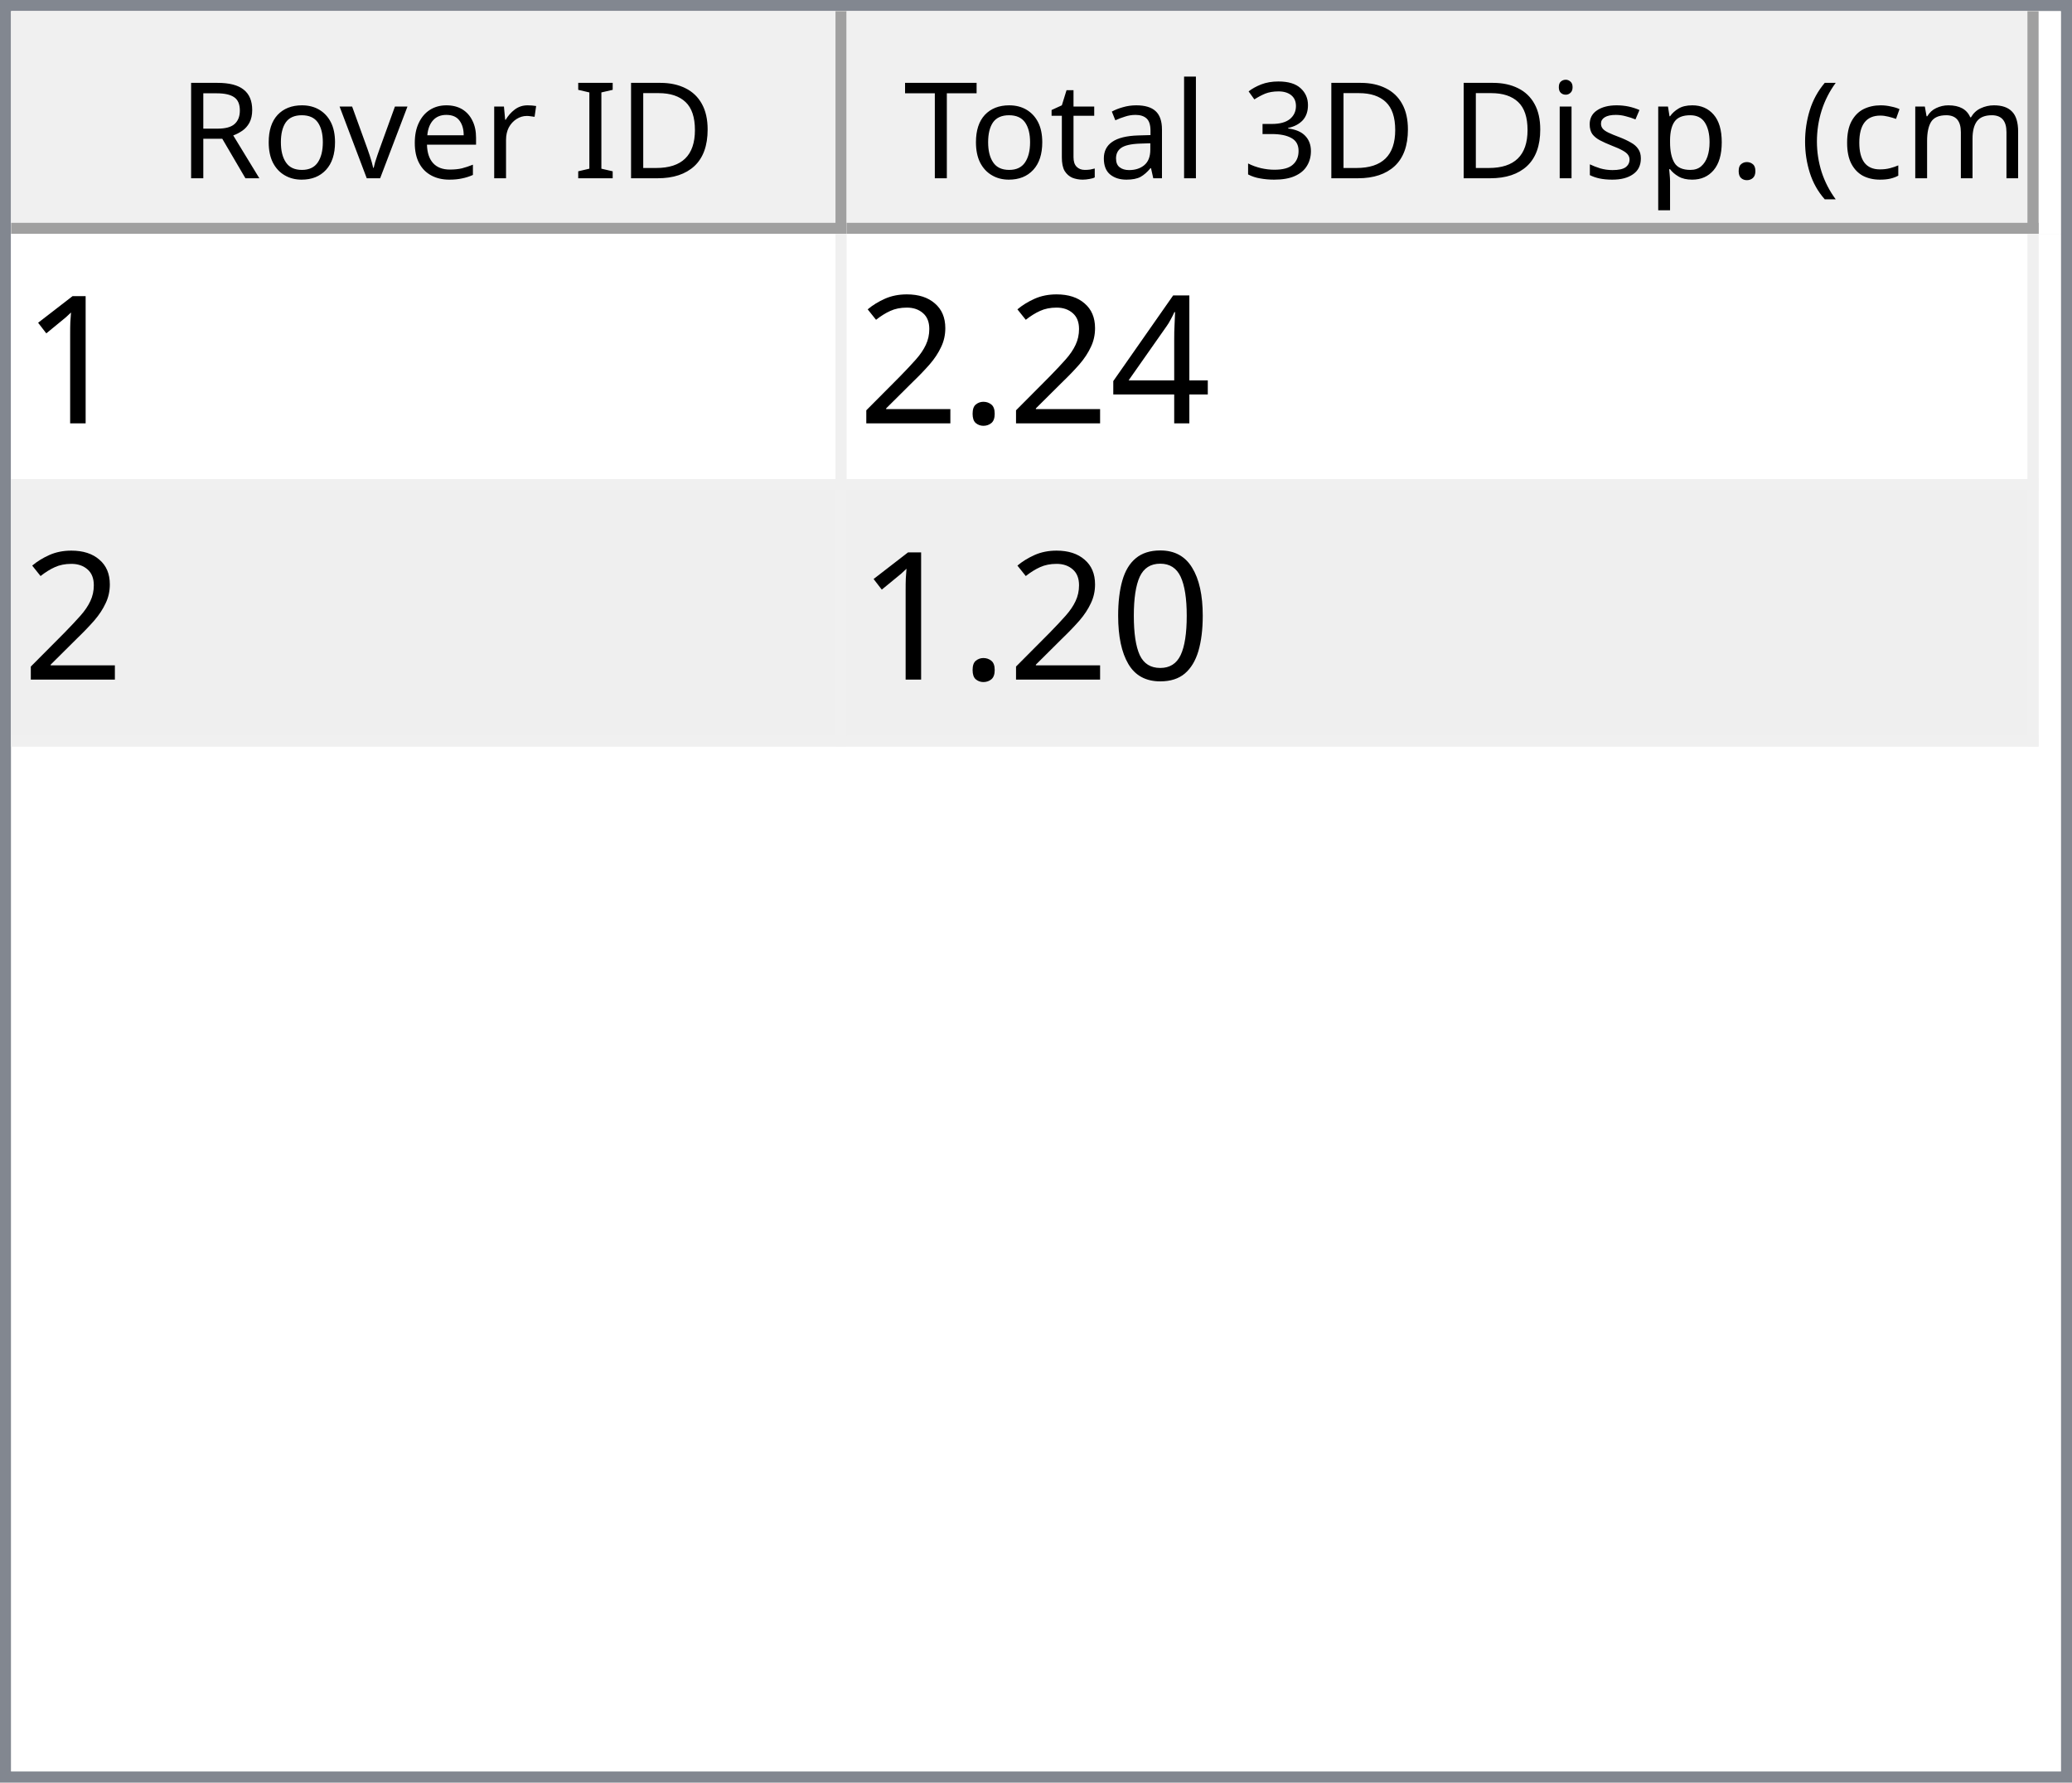
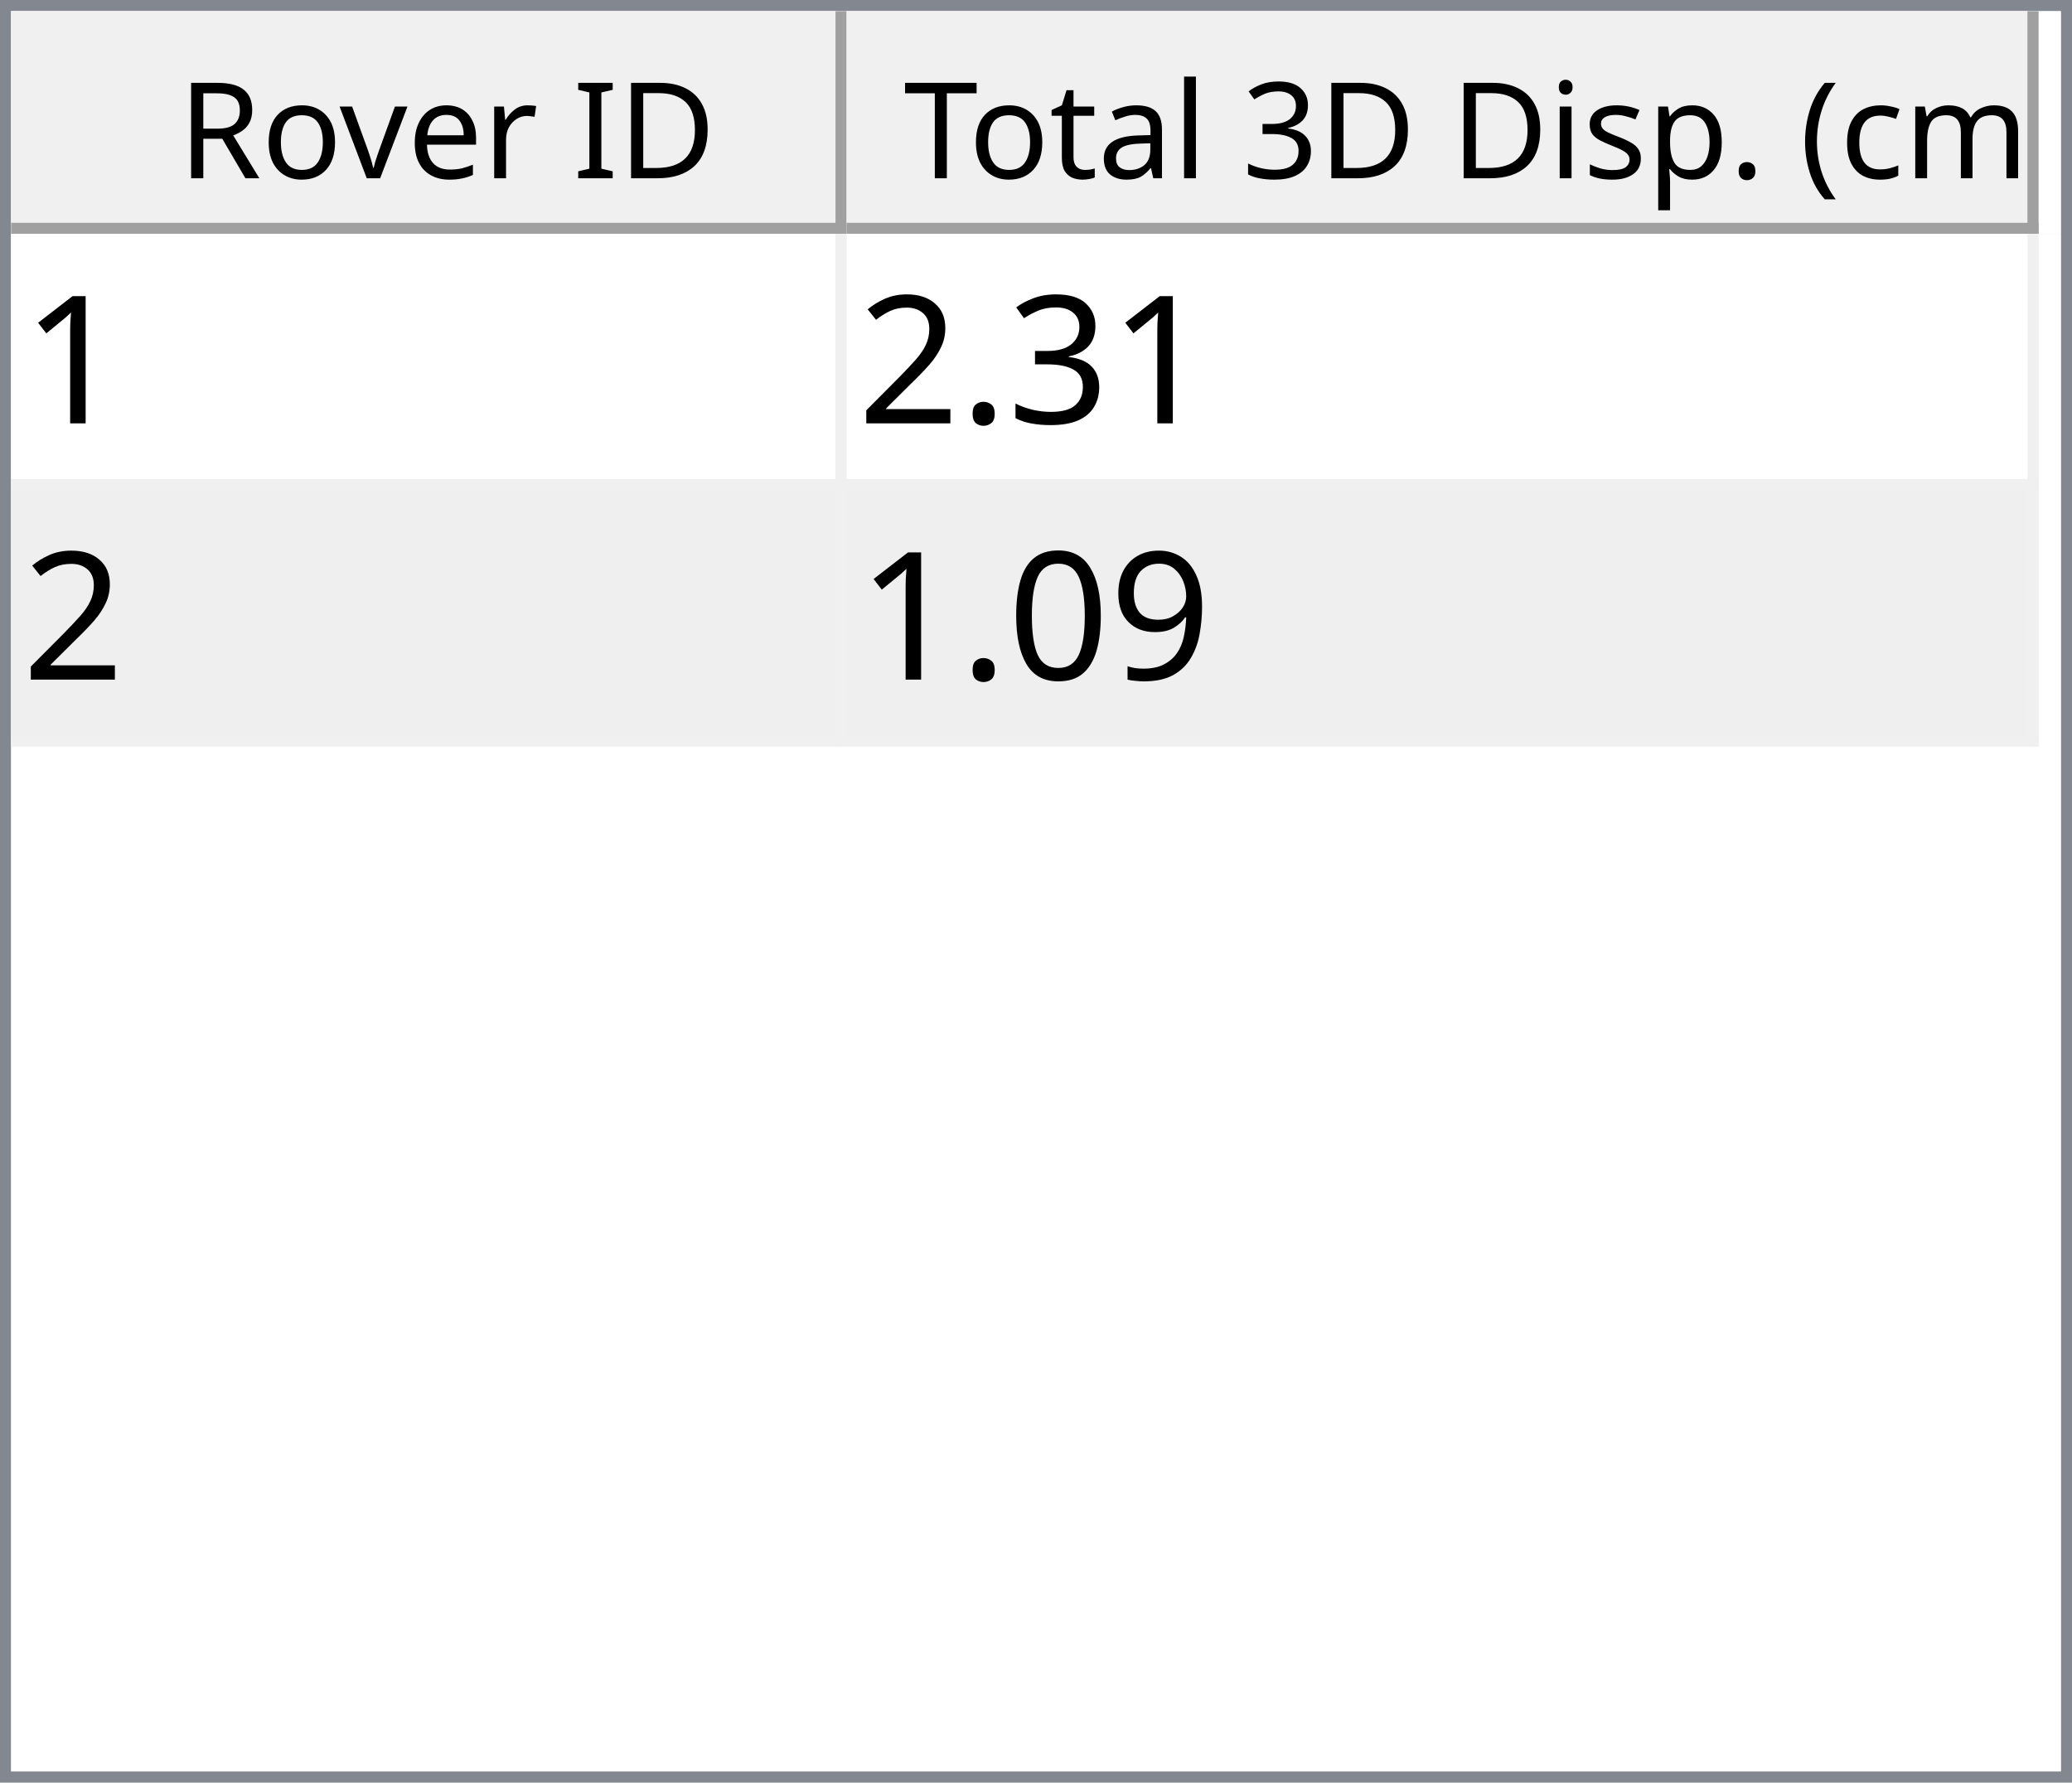
<svg xmlns="http://www.w3.org/2000/svg" style="fill-opacity:1; color-rendering:auto; color-interpolation:auto; text-rendering:auto; stroke:black; stroke-linecap:square; stroke-miterlimit:10; shape-rendering:auto; stroke-opacity:1; fill:black; stroke-dasharray:none; font-weight:normal; stroke-width:1; font-family:'Dialog'; font-style:normal; stroke-linejoin:miter; font-size:12px; stroke-dashoffset:0; image-rendering:auto;" width="186" height="160">
  <defs id="genericDefs" />
  <g>
    <defs id="defs1">
      <clipPath clipPathUnits="userSpaceOnUse" id="clipPath1">
        <path d="M0 0 L186 0 L186 160 L0 160 L0 0 Z" />
      </clipPath>
      <clipPath clipPathUnits="userSpaceOnUse" id="clipPath2">
        <path d="M0 0 L0 160 L186 160 L186 0 Z" />
      </clipPath>
      <clipPath clipPathUnits="userSpaceOnUse" id="clipPath3">
        <path d="M0 0 L0 20 L184 20 L184 0 Z" />
      </clipPath>
      <clipPath clipPathUnits="userSpaceOnUse" id="clipPath4">
        <path d="M0 0 L0 20 L75 20 L75 0 Z" />
      </clipPath>
      <clipPath clipPathUnits="userSpaceOnUse" id="clipPath5">
        <path d="M1 1 L1 19 L74 19 L74 1 Z" />
      </clipPath>
      <clipPath clipPathUnits="userSpaceOnUse" id="clipPath6">
        <path d="M0 0 L0 18 L73 18 L73 0 Z" />
      </clipPath>
      <clipPath clipPathUnits="userSpaceOnUse" id="clipPath7">
        <path d="M-0.5 -0.5 L-0.5 19.5 L74.5 19.5 L74.5 -0.5 Z" />
      </clipPath>
      <clipPath clipPathUnits="userSpaceOnUse" id="clipPath8">
        <path d="M0 0 L0 20 L107 20 L107 0 Z" />
      </clipPath>
      <clipPath clipPathUnits="userSpaceOnUse" id="clipPath9">
        <path d="M1 1 L1 19 L106 19 L106 1 Z" />
      </clipPath>
      <clipPath clipPathUnits="userSpaceOnUse" id="clipPath10">
        <path d="M0 0 L0 18 L105 18 L105 0 Z" />
      </clipPath>
      <clipPath clipPathUnits="userSpaceOnUse" id="clipPath11">
        <path d="M-0.5 -0.5 L-0.5 19.5 L106.5 19.5 L106.5 -0.5 Z" />
      </clipPath>
      <clipPath clipPathUnits="userSpaceOnUse" id="clipPath12">
        <path d="M0 0 L0 138 L184 138 L184 0 Z" />
      </clipPath>
      <clipPath clipPathUnits="userSpaceOnUse" id="clipPath13">
        <path d="M0 0 L0 46 L182 46 L182 0 Z" />
      </clipPath>
      <clipPath clipPathUnits="userSpaceOnUse" id="clipPath14">
        <path d="M-0.5 -0.5 L-0.5 45.5 L181.5 45.5 L181.5 -0.5 Z" />
      </clipPath>
      <clipPath clipPathUnits="userSpaceOnUse" id="clipPath15">
        <path d="M0 0 L0 22 L74 22 L74 0 Z" />
      </clipPath>
      <clipPath clipPathUnits="userSpaceOnUse" id="clipPath16">
        <path d="M0 0 L0 22 L106 22 L106 0 Z" />
      </clipPath>
      <font horiz-adv-x="64.551" id="font1">
        <font-face ascent="107.91" descent="25.098" units-per-em="100" style="font-style:normal; font-family:Segoe UI; font-weight:normal;" />
        <missing-glyph horiz-adv-x="64.551" d="M8.109 0 L8.109 68.266 L56.453 68.266 L56.453 0 L8.109 0 ZM15.328 7.234 L49.219 7.234 L49.219 61.031 L15.328 61.031 L15.328 7.234 Z" />
        <glyph unicode="D" horiz-adv-x="70.117" d="M9.188 0 L9.188 70.016 L28.516 70.016 Q65.531 70.016 65.531 35.891 Q65.531 19.672 55.25 9.836 Q44.969 0 27.734 0 L9.188 0 ZM17.391 62.594 L17.391 7.422 L27.828 7.422 Q41.609 7.422 49.273 14.797 Q56.938 22.172 56.938 35.688 Q56.938 62.594 28.328 62.594 L17.391 62.594 Z" />
        <glyph unicode="I" horiz-adv-x="26.611" d="M17.391 0 L9.188 0 L9.188 70.016 L17.391 70.016 L17.391 0 Z" />
        <glyph unicode=" " horiz-adv-x="27.393" d="" />
        <glyph unicode="r" horiz-adv-x="34.766" d="M34.188 41.891 Q32.078 43.5 28.125 43.5 Q23 43.5 19.555 38.672 Q16.109 33.844 16.109 25.484 L16.109 0 L8.109 0 L8.109 50 L16.109 50 L16.109 39.703 L16.312 39.703 Q18.016 44.969 21.531 47.922 Q25.047 50.875 29.391 50.875 Q32.516 50.875 34.188 50.203 L34.188 41.891 Z" />
        <glyph unicode="e" horiz-adv-x="52.295" d="M48.297 23 L12.984 23 Q13.188 14.656 17.484 10.109 Q21.781 5.562 29.297 5.562 Q37.75 5.562 44.828 11.141 L44.828 3.609 Q38.234 -1.172 27.391 -1.172 Q16.797 -1.172 10.742 5.641 Q4.688 12.453 4.688 24.812 Q4.688 36.469 11.305 43.82 Q17.922 51.172 27.734 51.172 Q37.547 51.172 42.922 44.828 Q48.297 38.484 48.297 27.203 L48.297 23 ZM40.094 29.781 Q40.047 36.719 36.75 40.578 Q33.453 44.438 27.594 44.438 Q21.922 44.438 17.969 40.383 Q14.016 36.328 13.094 29.781 L40.094 29.781 Z" />
        <glyph unicode="v" horiz-adv-x="47.9" d="M47.406 50 L27.484 0 L19.625 0 L0.688 50 L9.469 50 L22.172 13.672 Q23.578 9.672 23.922 6.688 L24.125 6.688 Q24.609 10.453 25.688 13.484 L38.969 50 L47.406 50 Z" />
        <glyph unicode="o" horiz-adv-x="58.594" d="M29 -1.172 Q17.922 -1.172 11.305 5.836 Q4.688 12.844 4.688 24.422 Q4.688 37.016 11.57 44.094 Q18.453 51.172 30.172 51.172 Q41.359 51.172 47.633 44.289 Q53.906 37.406 53.906 25.203 Q53.906 13.234 47.141 6.031 Q40.375 -1.172 29 -1.172 ZM29.594 44.438 Q21.875 44.438 17.383 39.188 Q12.891 33.938 12.891 24.703 Q12.891 15.828 17.43 10.695 Q21.969 5.562 29.594 5.562 Q37.359 5.562 41.531 10.594 Q45.703 15.625 45.703 24.906 Q45.703 34.281 41.531 39.359 Q37.359 44.438 29.594 44.438 Z" />
        <glyph unicode="R" horiz-adv-x="59.814" d="M59.375 0 L49.609 0 L37.891 19.625 Q36.281 22.359 34.766 24.289 Q33.25 26.219 31.664 27.438 Q30.078 28.656 28.25 29.219 Q26.422 29.781 24.125 29.781 L17.391 29.781 L17.391 0 L9.188 0 L9.188 70.016 L30.078 70.016 Q34.672 70.016 38.555 68.867 Q42.438 67.719 45.289 65.375 Q48.141 63.031 49.758 59.547 Q51.375 56.062 51.375 51.375 Q51.375 47.703 50.273 44.656 Q49.172 41.609 47.148 39.211 Q45.125 36.812 42.266 35.133 Q39.406 33.453 35.844 32.516 L35.844 32.328 Q37.594 31.547 38.891 30.547 Q40.188 29.547 41.359 28.18 Q42.531 26.812 43.68 25.078 Q44.828 23.344 46.234 21.047 L59.375 0 ZM17.391 62.594 L17.391 37.203 L28.516 37.203 Q31.594 37.203 34.203 38.133 Q36.812 39.062 38.719 40.797 Q40.625 42.531 41.703 45.047 Q42.781 47.562 42.781 50.688 Q42.781 56.297 39.141 59.445 Q35.5 62.594 28.609 62.594 L17.391 62.594 Z" />
        <glyph unicode=")" horiz-adv-x="30.176" d="M8.297 -15.922 L1.172 -15.922 Q16.406 2.344 16.406 26.812 Q16.406 51.469 1.078 70.016 L8.297 70.016 Q23.531 52.156 23.531 26.703 Q23.531 1.375 8.297 -15.922 Z" />
        <glyph unicode="m" horiz-adv-x="86.133" d="M79.109 0 L71.094 0 L71.094 28.719 Q71.094 37.016 68.531 40.727 Q65.969 44.438 59.906 44.438 Q54.781 44.438 51.195 39.75 Q47.609 35.062 47.609 28.516 L47.609 0 L39.594 0 L39.594 29.688 Q39.594 44.438 28.219 44.438 Q22.953 44.438 19.531 40.016 Q16.109 35.594 16.109 28.516 L16.109 0 L8.109 0 L8.109 50 L16.109 50 L16.109 42.094 L16.312 42.094 Q21.625 51.172 31.844 51.172 Q36.969 51.172 40.773 48.312 Q44.578 45.453 46 40.828 Q51.562 51.172 62.594 51.172 Q79.109 51.172 79.109 30.812 L79.109 0 Z" />
        <glyph unicode="c" horiz-adv-x="46.191" d="M42.188 2.297 Q36.422 -1.172 28.516 -1.172 Q17.828 -1.172 11.258 5.789 Q4.688 12.75 4.688 23.828 Q4.688 36.188 11.766 43.68 Q18.844 51.172 30.672 51.172 Q37.25 51.172 42.281 48.734 L42.281 40.531 Q36.719 44.438 30.375 44.438 Q22.703 44.438 17.797 38.945 Q12.891 33.453 12.891 24.516 Q12.891 15.719 17.508 10.641 Q22.125 5.562 29.891 5.562 Q36.422 5.562 42.188 9.906 L42.188 2.297 Z" />
        <glyph unicode="(" horiz-adv-x="30.176" d="M29.109 -15.922 L21.969 -15.922 Q6.844 1.375 6.844 26.703 Q6.844 52.156 21.969 70.016 L29.203 70.016 Q13.875 51.469 13.875 26.812 Q13.875 2.344 29.109 -15.922 Z" />
        <glyph unicode="." horiz-adv-x="21.68" d="M10.891 -1.078 Q8.641 -1.078 7.055 0.539 Q5.469 2.156 5.469 4.391 Q5.469 6.641 7.055 8.273 Q8.641 9.906 10.891 9.906 Q13.188 9.906 14.797 8.273 Q16.406 6.641 16.406 4.391 Q16.406 2.156 14.797 0.539 Q13.188 -1.078 10.891 -1.078 Z" />
        <glyph unicode="p" horiz-adv-x="58.789" d="M16.312 7.234 L16.109 7.234 L16.109 -23 L8.109 -23 L8.109 50 L16.109 50 L16.109 41.219 L16.312 41.219 Q22.219 51.172 33.594 51.172 Q43.266 51.172 48.688 44.461 Q54.109 37.75 54.109 26.469 Q54.109 13.922 48 6.375 Q41.891 -1.172 31.297 -1.172 Q21.578 -1.172 16.312 7.234 ZM16.109 27.391 L16.109 20.406 Q16.109 14.203 20.141 9.883 Q24.172 5.562 30.375 5.562 Q37.641 5.562 41.773 11.133 Q45.906 16.703 45.906 26.609 Q45.906 34.969 42.047 39.703 Q38.188 44.438 31.594 44.438 Q24.609 44.438 20.359 39.578 Q16.109 34.719 16.109 27.391 Z" />
        <glyph unicode="s" horiz-adv-x="42.432" d="M5.078 1.812 L5.078 10.406 Q11.625 5.562 19.484 5.562 Q30.031 5.562 30.031 12.594 Q30.031 14.594 29.125 15.992 Q28.219 17.391 26.68 18.461 Q25.141 19.531 23.07 20.383 Q21 21.234 18.609 22.172 Q15.281 23.484 12.766 24.828 Q10.25 26.172 8.57 27.859 Q6.891 29.547 6.031 31.695 Q5.172 33.844 5.172 36.719 Q5.172 40.234 6.789 42.945 Q8.406 45.656 11.086 47.484 Q13.766 49.312 17.211 50.242 Q20.656 51.172 24.312 51.172 Q30.812 51.172 35.938 48.922 L35.938 40.828 Q30.422 44.438 23.25 44.438 Q21 44.438 19.195 43.922 Q17.391 43.406 16.094 42.477 Q14.797 41.547 14.086 40.258 Q13.375 38.969 13.375 37.406 Q13.375 35.453 14.086 34.133 Q14.797 32.812 16.164 31.789 Q17.531 30.766 19.484 29.938 Q21.438 29.109 23.922 28.125 Q27.25 26.859 29.883 25.516 Q32.516 24.172 34.375 22.484 Q36.234 20.797 37.234 18.602 Q38.234 16.406 38.234 13.375 Q38.234 9.672 36.602 6.938 Q34.969 4.203 32.234 2.398 Q29.5 0.594 25.93 -0.289 Q22.359 -1.172 18.453 -1.172 Q10.75 -1.172 5.078 1.812 Z" />
        <glyph unicode="i" horiz-adv-x="24.219" d="M12.203 62.703 Q10.062 62.703 8.547 64.164 Q7.031 65.625 7.031 67.875 Q7.031 70.125 8.547 71.609 Q10.062 73.094 12.203 73.094 Q14.406 73.094 15.945 71.609 Q17.484 70.125 17.484 67.875 Q17.484 65.719 15.945 64.211 Q14.406 62.703 12.203 62.703 ZM16.109 0 L8.109 0 L8.109 50 L16.109 50 L16.109 0 Z" />
        <glyph unicode="3" horiz-adv-x="53.906" d="M46.531 19.828 Q46.531 15.094 44.75 11.211 Q42.969 7.328 39.719 4.57 Q36.469 1.812 31.93 0.297 Q27.391 -1.219 21.922 -1.219 Q11.922 -1.219 6 2.594 L6 11.188 Q13.094 5.609 22.219 5.609 Q25.875 5.609 28.828 6.539 Q31.781 7.469 33.906 9.227 Q36.031 10.984 37.18 13.477 Q38.328 15.969 38.328 19.094 Q38.328 32.812 18.797 32.812 L12.984 32.812 L12.984 39.594 L18.5 39.594 Q35.797 39.594 35.797 52.484 Q35.797 64.406 22.609 64.406 Q15.188 64.406 8.688 59.422 L8.688 67.188 Q15.375 71.188 24.609 71.188 Q29 71.188 32.57 69.969 Q36.141 68.75 38.68 66.555 Q41.219 64.359 42.609 61.281 Q44 58.203 44 54.5 Q44 40.672 30.031 36.719 L30.031 36.531 Q33.594 36.141 36.625 34.797 Q39.656 33.453 41.852 31.305 Q44.047 29.156 45.289 26.25 Q46.531 23.344 46.531 19.828 Z" />
        <glyph unicode="l" horiz-adv-x="24.219" d="M16.109 0 L8.109 0 L8.109 74.031 L16.109 74.031 L16.109 0 Z" />
        <glyph unicode="a" horiz-adv-x="50.879" d="M43.891 0 L35.891 0 L35.891 7.812 L35.688 7.812 Q30.469 -1.172 20.312 -1.172 Q12.844 -1.172 8.617 2.781 Q4.391 6.734 4.391 13.281 Q4.391 27.297 20.906 29.594 L35.891 31.688 Q35.891 44.438 25.594 44.438 Q16.547 44.438 9.281 38.281 L9.281 46.484 Q16.656 51.172 26.266 51.172 Q43.891 51.172 43.891 32.516 L43.891 0 ZM35.891 25.297 L23.828 23.641 Q18.266 22.859 15.43 20.875 Q12.594 18.891 12.594 13.875 Q12.594 10.203 15.211 7.883 Q17.828 5.562 22.172 5.562 Q28.125 5.562 32.008 9.742 Q35.891 13.922 35.891 20.312 L35.891 25.297 Z" />
        <glyph unicode="t" horiz-adv-x="33.887" d="M31.297 0.484 Q28.469 -1.078 23.828 -1.078 Q10.688 -1.078 10.688 13.578 L10.688 43.172 L2.094 43.172 L2.094 50 L10.688 50 L10.688 62.203 L18.703 64.797 L18.703 50 L31.297 50 L31.297 43.172 L18.703 43.172 L18.703 14.984 Q18.703 9.969 20.414 7.82 Q22.125 5.672 26.078 5.672 Q29.109 5.672 31.297 7.328 L31.297 0.484 Z" />
        <glyph unicode="T" horiz-adv-x="52.393" d="M50.594 62.594 L30.375 62.594 L30.375 0 L22.172 0 L22.172 62.594 L2 62.594 L2 70.016 L50.594 70.016 L50.594 62.594 Z" />
      </font>
      <font horiz-adv-x="75.0" id="font2">
        <font-face ascent="100.537" descent="21.973" units-per-em="100" style="font-style:normal; font-family:sans-serif; font-weight:normal;" />
        <missing-glyph horiz-adv-x="75.0" d="M12.5 0 L12.5 62.5 L62.5 62.5 L62.5 0 L12.5 0 ZM14.062 1.562 L60.938 1.562 L60.938 60.938 L14.062 60.938 L14.062 1.562 Z" />
        <glyph unicode="1" horiz-adv-x="55.615" d="M37.25 0 L28.469 0 L28.469 56 Q25.297 52.984 20.141 49.953 Q14.984 46.922 10.891 45.406 L10.891 53.906 Q18.266 57.375 23.781 62.305 Q29.297 67.234 31.594 71.875 L37.25 71.875 L37.25 0 Z" />
-         <glyph unicode="4" horiz-adv-x="55.615" d="M32.328 0 L32.328 17.141 L1.266 17.141 L1.266 25.203 L33.938 71.578 L41.109 71.578 L41.109 25.203 L50.781 25.203 L50.781 17.141 L41.109 17.141 L41.109 0 L32.328 0 ZM32.328 25.203 L32.328 57.469 L9.906 25.203 L32.328 25.203 Z" />
+         <glyph unicode="3" horiz-adv-x="55.615" d="M4.203 18.891 L12.984 20.062 Q14.5 12.594 18.141 9.297 Q21.781 6 27 6 Q33.203 6 37.477 10.297 Q41.75 14.594 41.75 20.953 Q41.75 27 37.797 30.93 Q33.844 34.859 27.734 34.859 Q25.25 34.859 21.531 33.891 L22.516 41.609 Q23.391 41.5 23.922 41.5 Q29.547 41.5 34.039 44.43 Q38.531 47.359 38.531 53.469 Q38.531 58.297 35.258 61.477 Q31.984 64.656 26.812 64.656 Q21.688 64.656 18.266 61.43 Q14.844 58.203 13.875 51.766 L5.078 53.328 Q6.688 62.156 12.398 67.016 Q18.109 71.875 26.609 71.875 Q32.469 71.875 37.398 69.359 Q42.328 66.844 44.945 62.5 Q47.562 58.156 47.562 53.266 Q47.562 48.641 45.07 44.828 Q42.578 41.016 37.703 38.766 Q44.047 37.312 47.562 32.695 Q51.078 28.078 51.078 21.141 Q51.078 11.766 44.242 5.25 Q37.406 -1.266 26.953 -1.266 Q17.531 -1.266 11.305 4.352 Q5.078 9.969 4.203 18.891 Z" />
        <glyph unicode="." horiz-adv-x="27.783" d="M9.078 0 L9.078 10.016 L19.094 10.016 L19.094 0 L9.078 0 Z" />
        <glyph unicode="2" horiz-adv-x="55.615" d="M50.344 8.453 L50.344 0 L3.031 0 Q2.938 3.172 4.047 6.109 Q5.859 10.938 9.836 15.625 Q13.812 20.312 21.344 26.469 Q33.016 36.031 37.117 41.625 Q41.219 47.219 41.219 52.203 Q41.219 57.422 37.477 61.008 Q33.734 64.594 27.734 64.594 Q21.391 64.594 17.578 60.789 Q13.766 56.984 13.719 50.25 L4.688 51.172 Q5.609 61.281 11.664 66.578 Q17.719 71.875 27.938 71.875 Q38.234 71.875 44.242 66.164 Q50.25 60.453 50.25 52 Q50.25 47.703 48.492 43.555 Q46.734 39.406 42.656 34.812 Q38.578 30.219 29.109 22.219 Q21.188 15.578 18.945 13.211 Q16.703 10.844 15.234 8.453 L50.344 8.453 Z" />
+         <glyph unicode="9" horiz-adv-x="55.615" d="M5.469 16.547 L13.922 17.328 Q14.984 11.375 18.016 8.688 Q21.047 6 25.781 6 Q29.828 6 32.883 7.859 Q35.938 9.719 37.891 12.82 Q39.844 15.922 41.164 21.195 Q42.484 26.469 42.484 31.938 Q42.484 32.516 42.438 33.688 Q39.797 29.5 35.234 26.883 Q30.672 24.266 25.344 24.266 Q16.453 24.266 10.305 30.711 Q4.156 37.156 4.156 47.703 Q4.156 58.594 10.578 65.234 Q17 71.875 26.656 71.875 Q33.641 71.875 39.43 68.117 Q45.219 64.359 48.219 57.398 Q51.219 50.438 51.219 37.25 Q51.219 23.531 48.242 15.406 Q45.266 7.281 39.383 3.031 Q33.5 -1.219 25.594 -1.219 Q17.188 -1.219 11.867 3.445 Q6.547 8.109 5.469 16.547 ZM41.453 48.141 Q41.453 55.719 37.43 60.156 Q33.406 64.594 27.734 64.594 Q21.875 64.594 17.531 59.812 Q13.188 55.031 13.188 47.406 Q13.188 40.578 17.312 36.305 Q21.438 32.031 27.484 32.031 Q33.594 32.031 37.523 36.305 Q41.453 40.578 41.453 48.141 Z" />
        <glyph unicode="0" horiz-adv-x="55.615" d="M4.156 35.297 Q4.156 48 6.766 55.742 Q9.375 63.484 14.523 67.68 Q19.672 71.875 27.484 71.875 Q33.25 71.875 37.594 69.555 Q41.938 67.234 44.773 62.867 Q47.609 58.5 49.219 52.227 Q50.828 45.953 50.828 35.297 Q50.828 22.703 48.242 14.969 Q45.656 7.234 40.508 3.008 Q35.359 -1.219 27.484 -1.219 Q17.141 -1.219 11.234 6.203 Q4.156 15.141 4.156 35.297 ZM13.188 35.297 Q13.188 17.672 17.312 11.836 Q21.438 6 27.484 6 Q33.547 6 37.672 11.859 Q41.797 17.719 41.797 35.297 Q41.797 52.984 37.672 58.789 Q33.547 64.594 27.391 64.594 Q21.344 64.594 17.719 59.469 Q13.188 52.938 13.188 35.297 Z" />
      </font>
    </defs>
    <g style="fill:white; stroke:white;">
      <rect x="0" y="0" width="186" style="clip-path:url(#clipPath1); stroke:none;" height="160" />
    </g>
    <g style="fill:white; text-rendering:optimizeSpeed; color-rendering:optimizeSpeed; image-rendering:optimizeSpeed; shape-rendering:crispEdges; stroke:white; color-interpolation:sRGB;">
      <rect x="0" width="186" height="160" y="0" style="stroke:none;" />
      <path style="stroke:none;" d="M0 160 L186 160 L186 0 L0 0 Z" />
    </g>
    <g style="fill:rgb(240,240,240); font-family:'Segoe UI'; stroke:rgb(240,240,240);">
      <rect x="0" y="0" width="186" style="clip-path:url(#clipPath2); stroke:none;" height="160" />
    </g>
    <g style="fill:rgb(130,135,144); font-family:'Segoe UI'; stroke:rgb(130,135,144);">
      <path d="M0 0 L186 0 L186 160 L0 160 L0 0 ZM1 1 L185 1 L185 159 L1 159 L1 1 Z" style="fill-rule:evenodd; clip-path:url(#clipPath2); stroke:none;" />
    </g>
    <g style="fill:white; font-family:'Segoe UI'; stroke:white;" transform="translate(1,1)">
      <rect x="0" y="0" width="184" style="clip-path:url(#clipPath3); stroke:none;" height="20" />
    </g>
    <g style="fill:rgb(240,240,240); font-family:'Segoe UI'; stroke:rgb(240,240,240);" transform="translate(1,1)">
      <rect x="0" y="0" width="75" style="clip-path:url(#clipPath4); stroke:none;" height="20" />
    </g>
    <g style="font-family:'Segoe UI';" transform="translate(2,2)">
      <text x="14" xml:space="preserve" y="14" style="clip-path:url(#clipPath6); stroke:none;">Rover ID</text>
    </g>
    <g style="fill:rgb(160,160,160); font-family:'Segoe UI'; stroke:rgb(160,160,160); stroke-linejoin:bevel;" transform="translate(1.5,1.5)">
      <line x1="74" x2="74" y1="0" style="fill:none; clip-path:url(#clipPath7);" y2="19" />
    </g>
    <g style="fill:rgb(160,160,160); font-family:'Segoe UI'; stroke:rgb(160,160,160); stroke-linejoin:bevel;" transform="matrix(1,0,0,1,1,1) translate(0.5,0.5)">
      <line x1="0" x2="74" y1="19" style="fill:none; clip-path:url(#clipPath7);" y2="19" />
    </g>
    <g style="fill:rgb(240,240,240); font-family:'Segoe UI'; stroke:rgb(240,240,240);" transform="translate(76,1)">
      <rect x="0" y="0" width="107" style="clip-path:url(#clipPath8); stroke:none;" height="20" />
    </g>
    <g style="font-family:'Segoe UI';" transform="translate(77,2)">
      <text x="1" xml:space="preserve" y="14" style="clip-path:url(#clipPath10); stroke:none;"> Total 3D Disp. (cm)</text>
    </g>
    <g style="fill:rgb(160,160,160); font-family:'Segoe UI'; stroke:rgb(160,160,160); stroke-linejoin:bevel;" transform="translate(76.5,1.5)">
      <line x1="106" x2="106" y1="0" style="fill:none; clip-path:url(#clipPath11);" y2="19" />
    </g>
    <g style="fill:rgb(160,160,160); font-family:'Segoe UI'; stroke:rgb(160,160,160); stroke-linejoin:bevel;" transform="matrix(1,0,0,1,76,1) translate(0.5,0.5)">
      <line x1="0" x2="106" y1="19" style="fill:none; clip-path:url(#clipPath11);" y2="19" />
    </g>
    <g style="fill:white; font-family:'Segoe UI'; stroke:white;" transform="translate(1,21)">
      <rect x="0" y="0" width="184" style="clip-path:url(#clipPath12); stroke:none;" height="138" />
    </g>
    <g style="fill:rgb(240,240,240); font-size:16px; font-family:sans-serif; stroke:rgb(240,240,240);" transform="translate(1,21)">
      <rect x="0" y="0" width="182" style="clip-path:url(#clipPath13); stroke:none;" height="46" />
      <line transform="translate(0.5,0.5)" x1="0" x2="181" y1="22" style="clip-path:url(#clipPath14); fill:none; stroke-linejoin:bevel;" y2="22" />
    </g>
    <g transform="matrix(1,0,0,1,1,21) translate(0.5,0.5)" style="fill:rgb(240,240,240); font-size:16px; font-family:sans-serif; stroke:rgb(240,240,240); stroke-linejoin:bevel;">
      <line x1="0" x2="181" y1="45" style="fill:none; clip-path:url(#clipPath14);" y2="45" />
    </g>
    <g transform="matrix(1,0,0,1,1,21) translate(0.5,0.5)" style="fill:rgb(240,240,240); font-size:16px; font-family:sans-serif; stroke:rgb(240,240,240); stroke-linejoin:bevel;">
      <line x1="74" x2="74" y1="0" style="fill:none; clip-path:url(#clipPath14);" y2="45" />
    </g>
    <g transform="matrix(1,0,0,1,1,21) translate(0.5,0.5)" style="fill:rgb(240,240,240); font-size:16px; font-family:sans-serif; stroke:rgb(240,240,240); stroke-linejoin:bevel;">
      <line x1="181" x2="181" y1="0" style="fill:none; clip-path:url(#clipPath14);" y2="45" />
    </g>
    <g style="fill:white; font-size:16px; font-family:sans-serif; stroke:white;" transform="matrix(1,0,0,1,1,21)">
      <rect x="0" y="0" width="74" style="clip-path:url(#clipPath15); stroke:none;" height="22" />
      <text x="1" y="17" style="fill:black; clip-path:url(#clipPath15); stroke:none;" xml:space="preserve">1</text>
    </g>
    <g style="fill:white; font-size:16px; font-family:sans-serif; stroke:white;" transform="matrix(1,0,0,1,1,21) translate(75,0)">
      <rect x="0" y="0" width="106" style="clip-path:url(#clipPath16); stroke:none;" height="22" />
-       <text x="1" y="17" style="fill:black; clip-path:url(#clipPath16); stroke:none;" xml:space="preserve">2.24</text>
+       <text x="1" y="17" style="fill:black; clip-path:url(#clipPath16); stroke:none;" xml:space="preserve">2.31</text>
    </g>
    <g style="fill:rgb(239,239,239); font-size:16px; font-family:sans-serif; stroke:rgb(239,239,239);" transform="matrix(1,0,0,1,1,21) translate(0,23)">
      <rect x="0" y="0" width="74" style="clip-path:url(#clipPath15); stroke:none;" height="22" />
      <text x="1" y="17" style="fill:black; clip-path:url(#clipPath15); stroke:none;" xml:space="preserve">2</text>
    </g>
    <g style="fill:rgb(239,239,239); font-size:16px; font-family:sans-serif; stroke:rgb(239,239,239);" transform="matrix(1,0,0,1,1,21) translate(75,23)">
      <rect x="0" y="0" width="106" style="clip-path:url(#clipPath16); stroke:none;" height="22" />
-       <text x="1" y="17" style="fill:black; clip-path:url(#clipPath16); stroke:none;" xml:space="preserve">1.20</text>
+       <text x="1" y="17" style="fill:black; clip-path:url(#clipPath16); stroke:none;" xml:space="preserve">1.09</text>
    </g>
  </g>
</svg>
